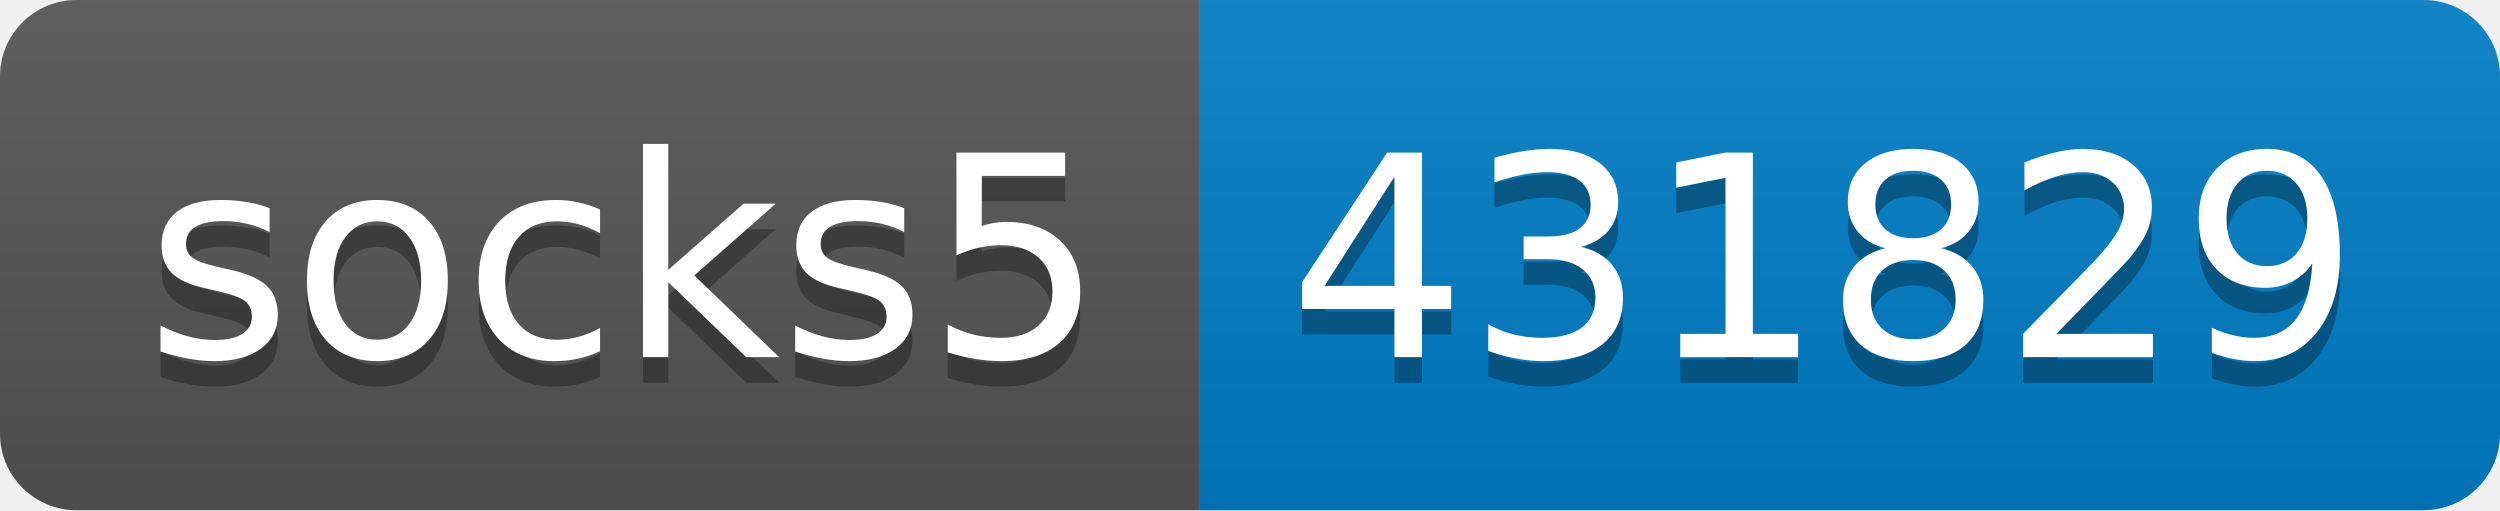
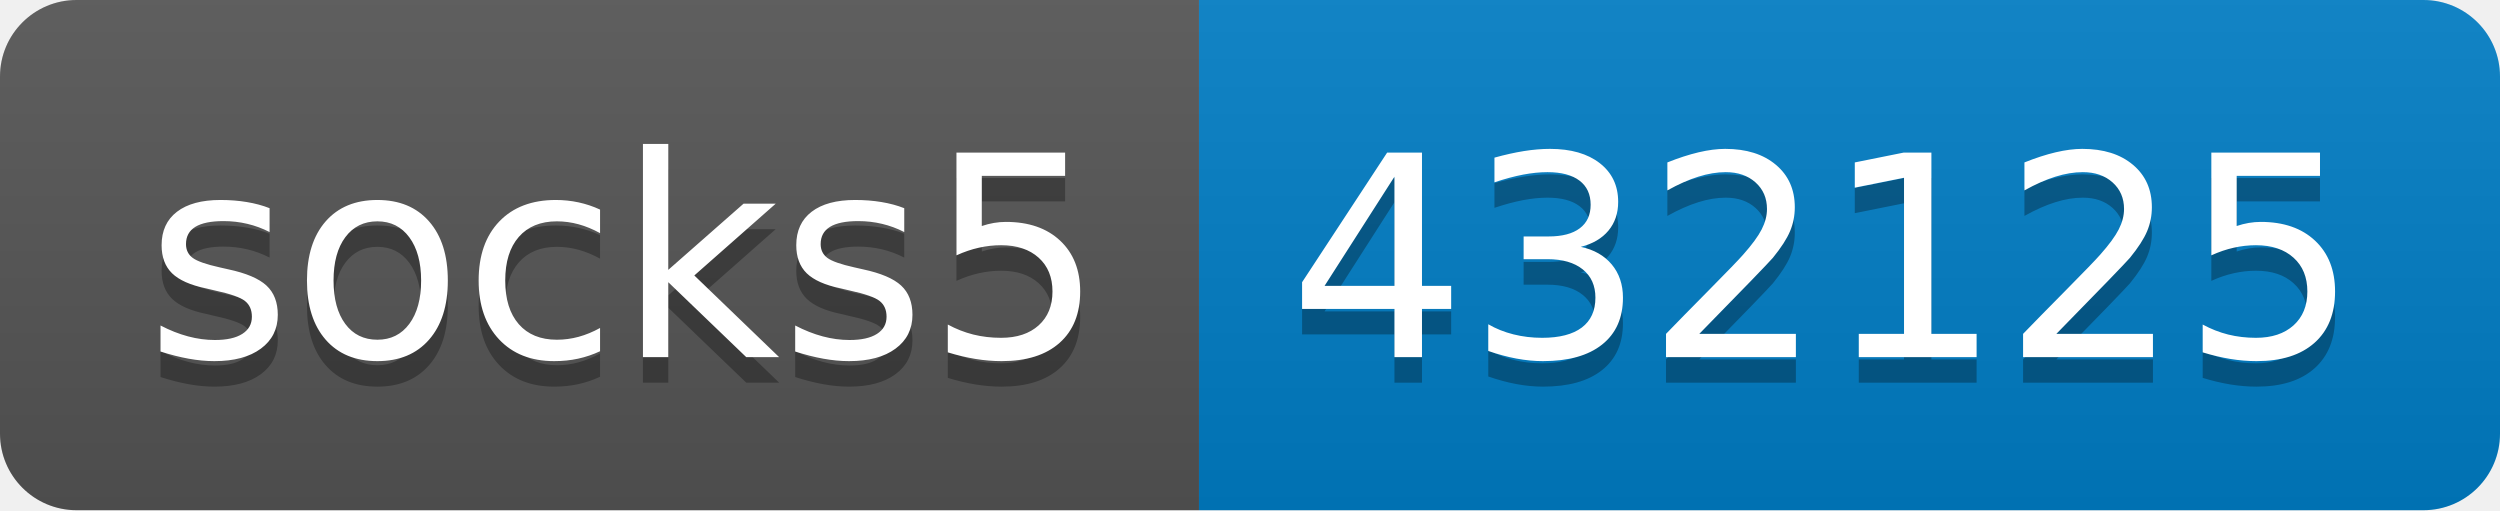
- <svg xmlns="http://www.w3.org/2000/svg" width="98" height="20" role="img" aria-label="socks5: 431829">
+ <svg xmlns="http://www.w3.org/2000/svg" width="98" height="20" role="img" aria-label="socks5: 432125">
  <linearGradient id="s" x2="0" y2="100%">
    <stop offset="0" stop-color="#bbb" stop-opacity=".1" />
    <stop offset="1" stop-opacity=".1" />
  </linearGradient>
  <clipPath id="r">
    <rect width="98" height="20" rx="3" fill="#fff" />
  </clipPath>
  <g clip-path="url(#r)">
    <rect width="47" height="20" fill="#555" />
    <rect x="47" width="51" height="20" fill="#007ec6" />
    <rect width="98" height="20" fill="url(#s)" />
  </g>
  <g fill="#fff" text-anchor="middle" font-family="Verdana,Geneva,DejaVu Sans,sans-serif" text-rendering="geometricPrecision" font-size="110">
    <text aria-hidden="true" x="245" y="150" fill="#010101" fill-opacity=".3" transform="scale(.1)" textLength="370">socks5</text>
    <text x="245" y="140" transform="scale(.1)" fill="#fff" textLength="370">socks5</text>
-     <text aria-hidden="true" x="715" y="150" fill="#010101" fill-opacity=".3" transform="scale(.1)" textLength="410">431829</text>
-     <text x="715" y="140" transform="scale(.1)" fill="#fff" textLength="410">431829</text>
+     <text aria-hidden="true" x="715" y="150" fill="#010101" fill-opacity=".3" transform="scale(.1)" textLength="410">432125</text>
+     <text x="715" y="140" transform="scale(.1)" fill="#fff" textLength="410">432125</text>
  </g>
</svg>
